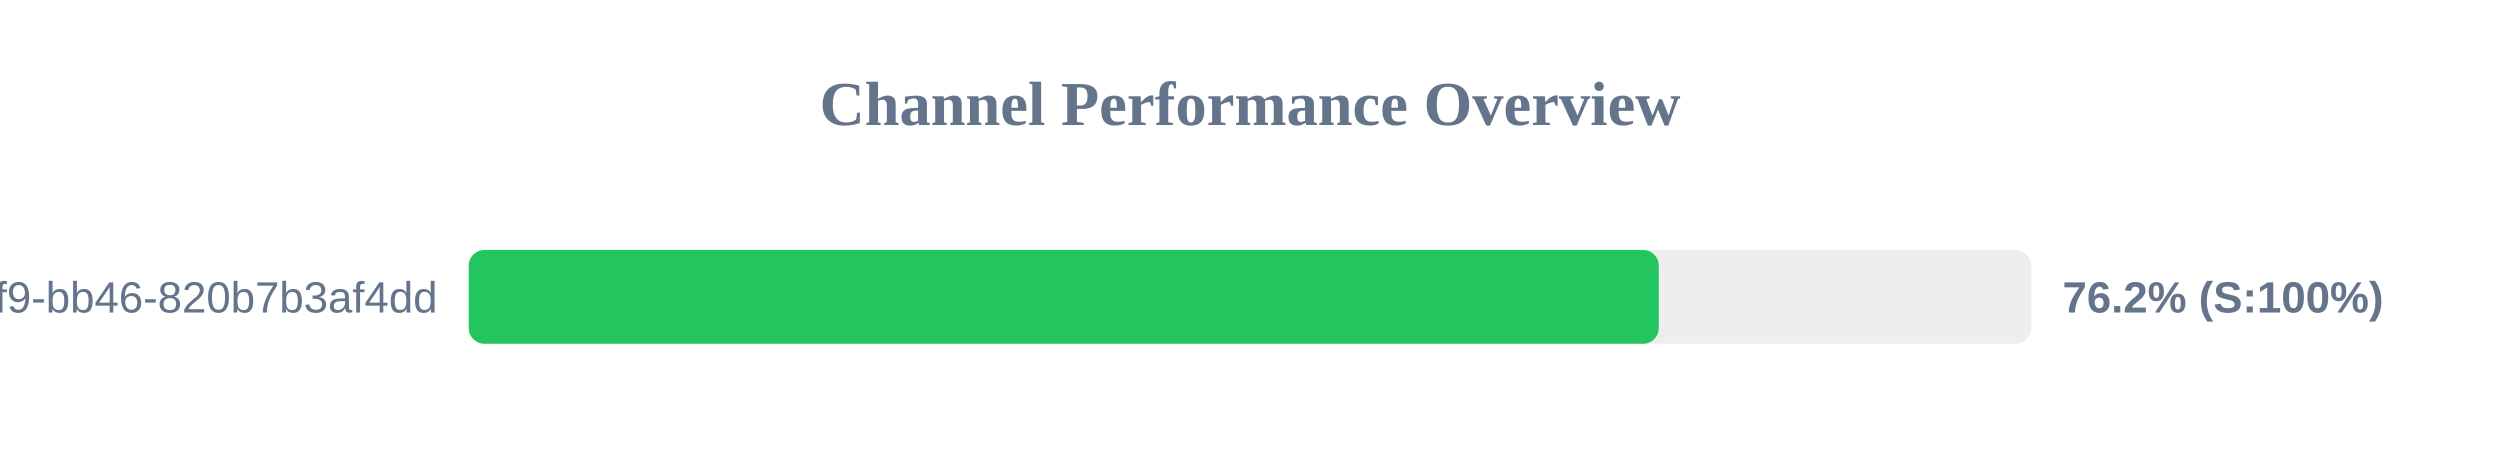
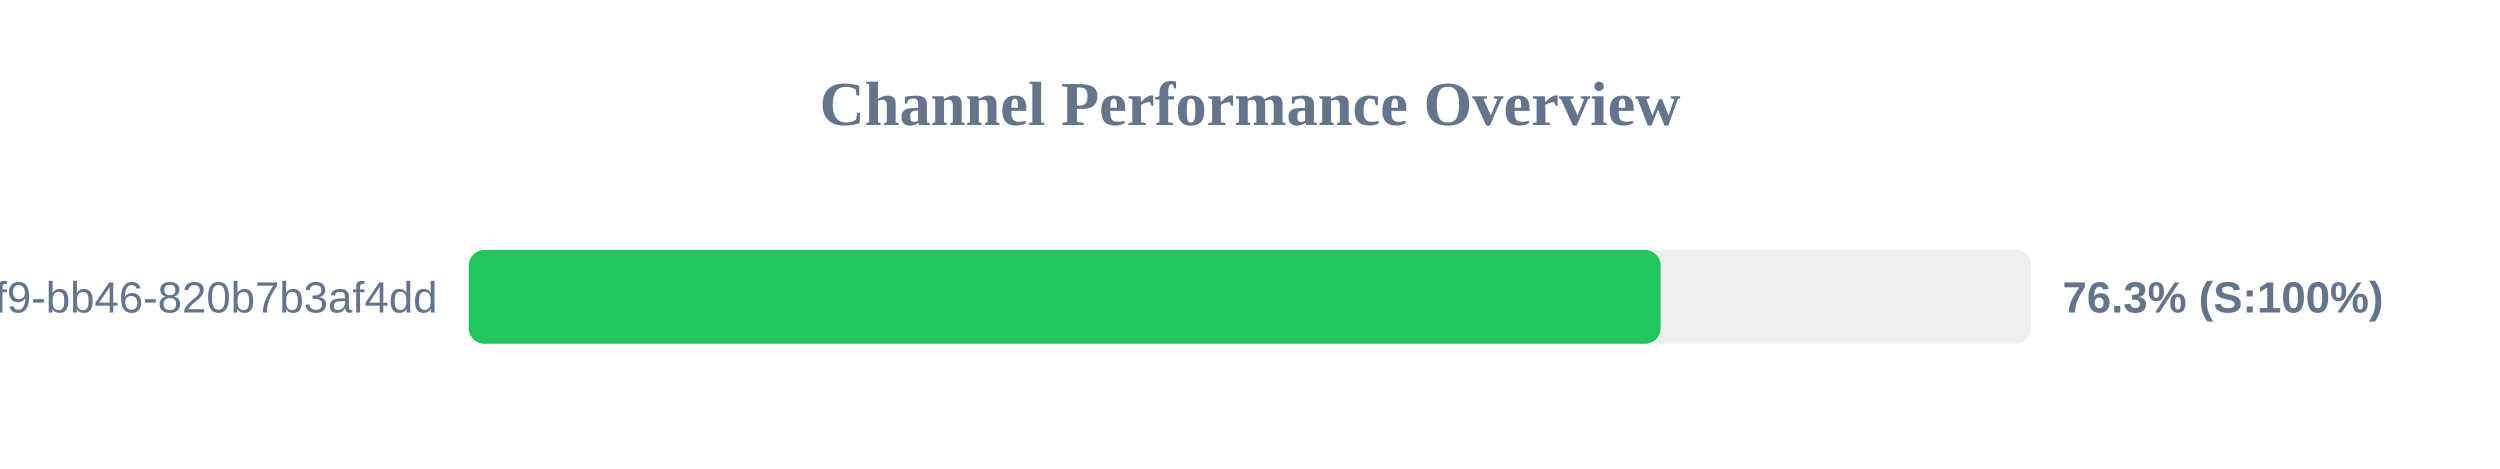
<svg xmlns="http://www.w3.org/2000/svg" width="800" height="150" version="1.1">
  <style>
        .row { font: 14px Arial; fill: #64748b; }
        .score { font: bold 14px Arial; fill: #64748b; }
    </style>
  <text x="400" y="40" text-anchor="middle" font-size="20px" font-weight="bold" fill="#64748b">Channel Performance Overview</text>
  <rect x="150" y="80" width="500" height="30" fill="#eee" rx="5" />
-   <rect x="150" y="80" width="380.8" height="30" fill="#22c55e" rx="5" />
+   <rect x="150" y="80" width="381.4" height="30" fill="#22c55e" rx="5" />
  <text x="140" y="100" text-anchor="end" class="row">?uuid=80b2ac81-ba69-41f9-bb46-820b7b3af4dd</text>
-   <text x="660" y="100" text-anchor="start" class="score">76.2% (S:100%)</text>
+   <text x="660" y="100" text-anchor="start" class="score">76.3% (S:100%)</text>
</svg>
